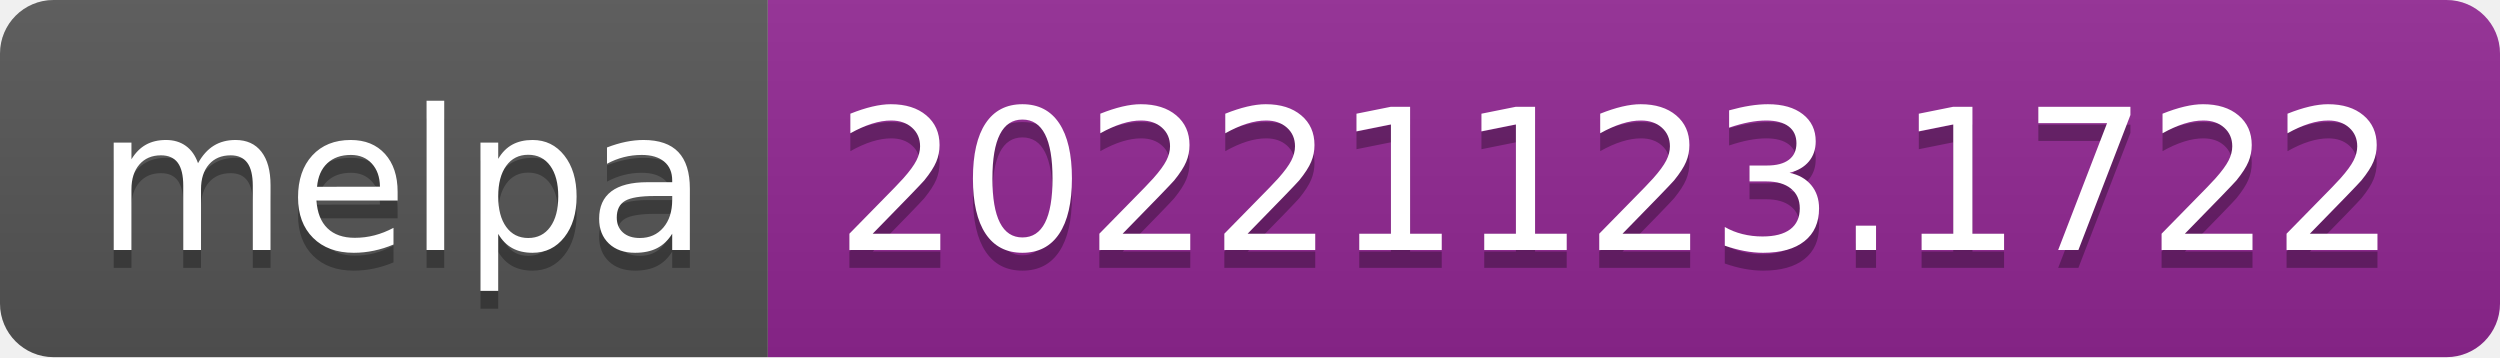
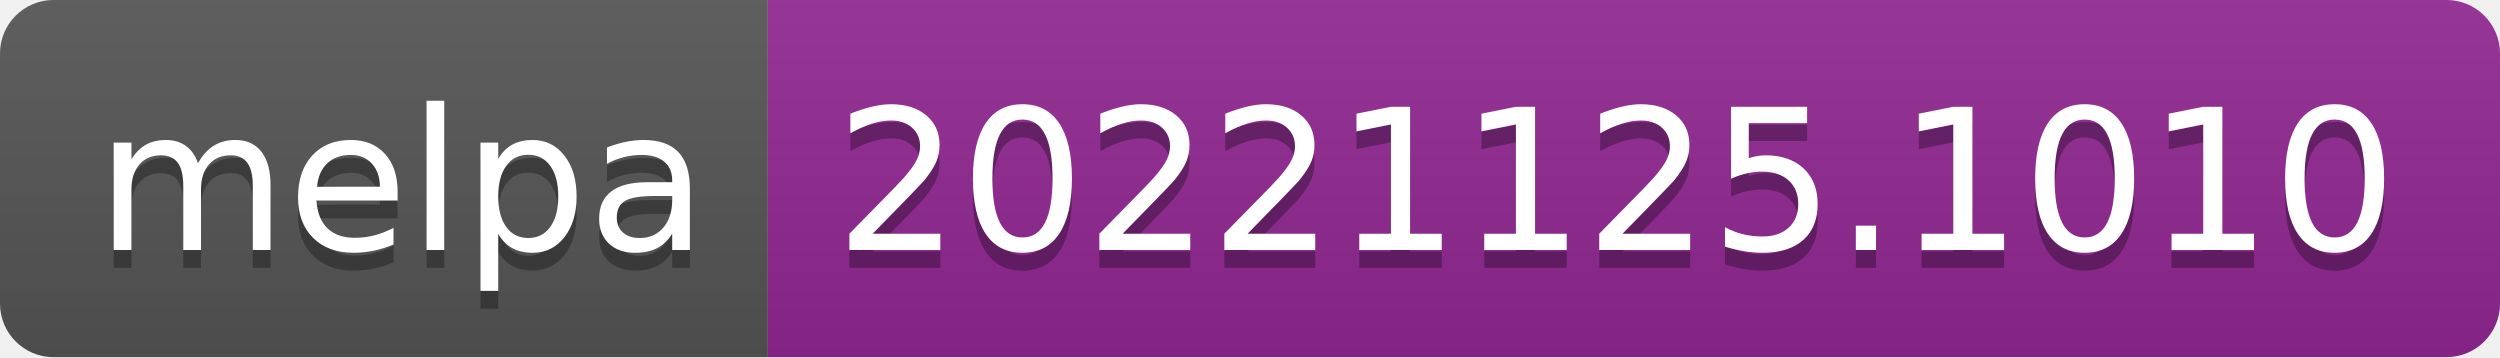
- <svg xmlns="http://www.w3.org/2000/svg" width="140" height="20" role="img" aria-label="melpa: 20221123.1722">
+ <svg xmlns="http://www.w3.org/2000/svg" width="140" height="20" role="img" aria-label="melpa: 20221125.1010">
  <linearGradient id="s" x2="0" y2="100%">
    <stop offset="0" stop-color="#bbb" stop-opacity=".1" />
    <stop offset="1" stop-opacity=".1" />
  </linearGradient>
  <clipPath id="r">
    <rect width="140" height="20" rx="3" fill="#fff" />
  </clipPath>
  <g clip-path="url(#r)">
    <rect width="43" height="20" fill="#555" />
    <rect x="43" width="97" height="20" fill="#922793" />
    <rect width="140" height="20" fill="url(#s)" />
  </g>
  <g fill="#fff" text-anchor="middle" font-family="Verdana,Geneva,DejaVu Sans,sans-serif" text-rendering="geometricPrecision" font-size="110">
    <text aria-hidden="true" x="225" y="150" fill="#010101" fill-opacity=".3" transform="scale(.1)" textLength="330">melpa</text>
    <text x="225" y="140" transform="scale(.1)" fill="#fff" textLength="330">melpa</text>
-     <text aria-hidden="true" x="905" y="150" fill="#010101" fill-opacity=".3" transform="scale(.1)" textLength="870">20221123.1722</text>
-     <text x="905" y="140" transform="scale(.1)" fill="#fff" textLength="870">20221123.1722</text>
+     <text aria-hidden="true" x="905" y="150" fill="#010101" fill-opacity=".3" transform="scale(.1)" textLength="870">20221125.1010</text>
+     <text x="905" y="140" transform="scale(.1)" fill="#fff" textLength="870">20221125.1010</text>
  </g>
</svg>
